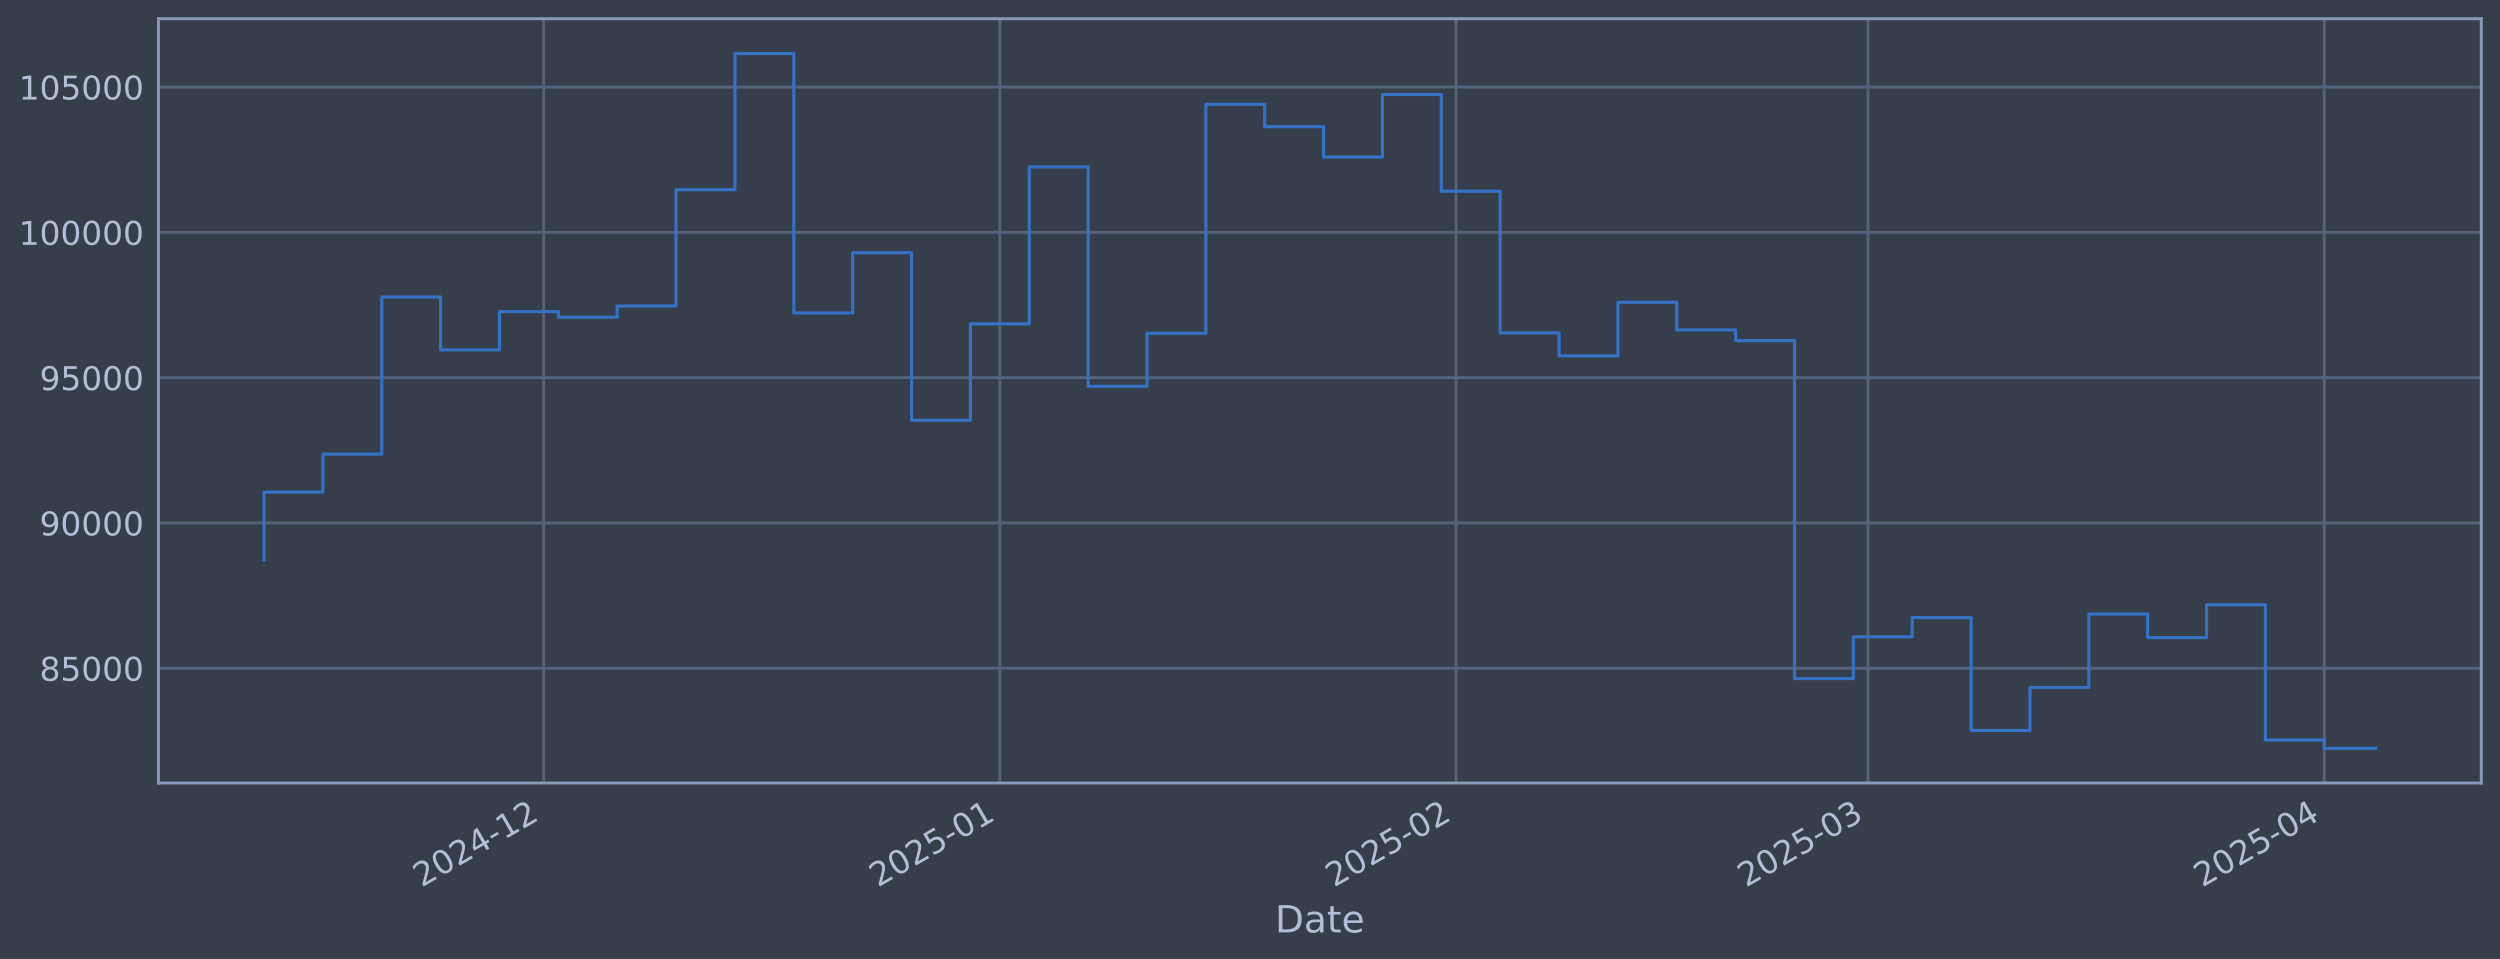
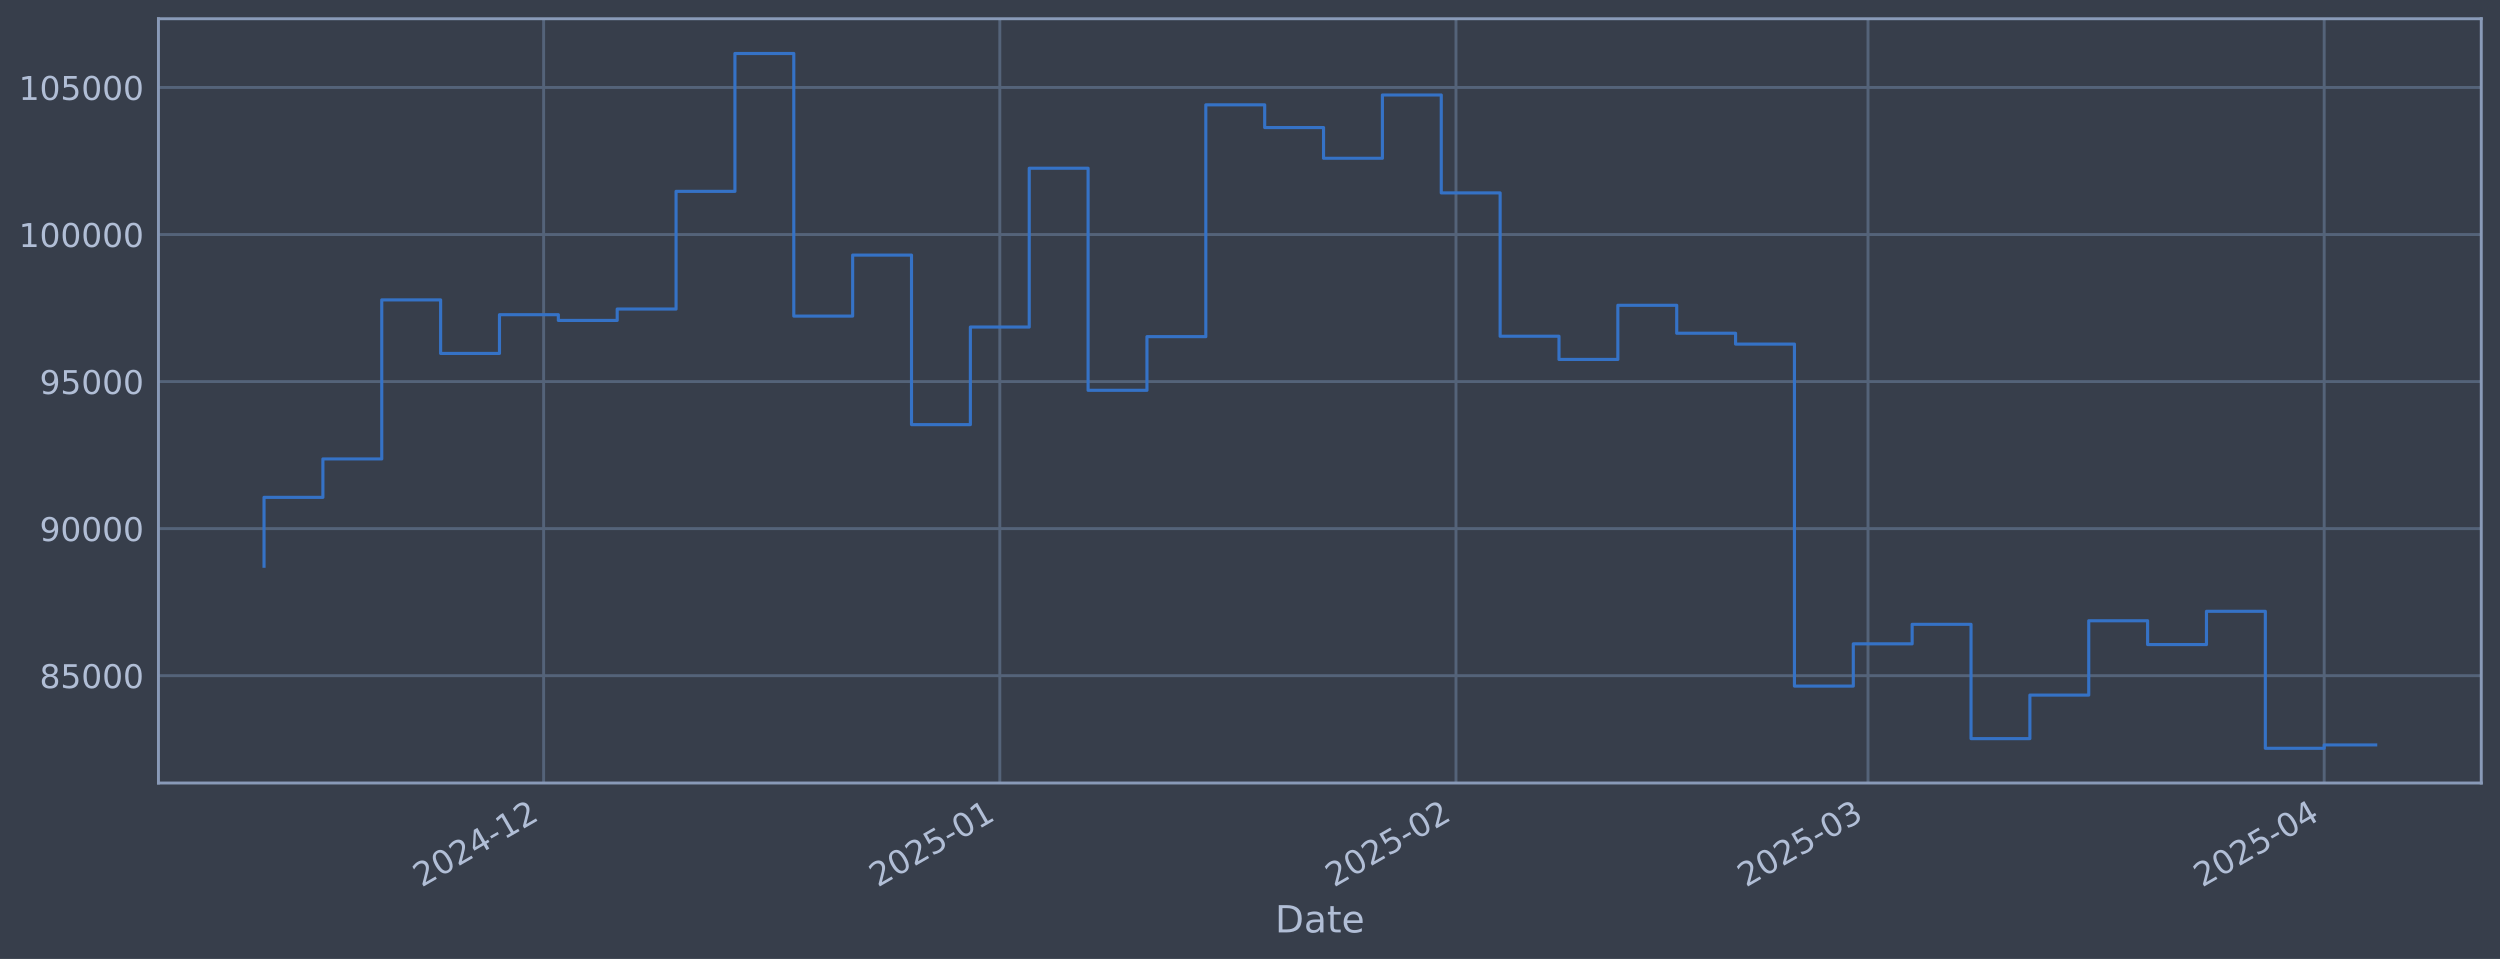
<svg xmlns="http://www.w3.org/2000/svg" xmlns:xlink="http://www.w3.org/1999/xlink" width="960.9pt" height="368.58pt" viewBox="0 0 960.9 368.58" version="1.1">
  <defs>
    <style type="text/css">*{stroke-linejoin: round; stroke-linecap: butt}</style>
  </defs>
  <g id="figure_1">
    <g id="patch_1">
      <path d="M 0 368.58  L 960.9 368.58  L 960.9 0  L 0 0  z " style="fill: #373e4b" />
    </g>
    <g id="axes_1">
      <g id="patch_2">
        <path d="M 60.901 300.96  L 953.701 300.96  L 953.701 7.2  L 60.901 7.2  z " style="fill: #373e4b" />
      </g>
      <g id="matplotlib.axis_1">
        <g id="xtick_1">
          <g id="line2d_1">
-             <path d="M 208.951 300.96  L 208.951 7.2  " clip-path="url(#pee3bdcdaf4)" style="fill: none; stroke: #546379; stroke-width: 1.12; stroke-linecap: square" />
+             <path d="M 208.947 300.96  L 208.947 7.2  " clip-path="url(#p58c9fe0116)" style="fill: none; stroke: #546379; stroke-width: 1.12; stroke-linecap: square" />
          </g>
          <g id="line2d_2" />
          <g id="text_1">
-             <g style="fill: #b1bed6" transform="translate(162.0478 341.1745) rotate(-30) scale(0.126 -0.126)">
+             <g style="fill: #b1bed6" transform="translate(162.0437 341.1745) rotate(-30) scale(0.126 -0.126)">
              <defs>
                <path id="DejaVuSans-32" d="M 1228 531  L 3431 531  L 3431 0  L 469 0  L 469 531  Q 828 903 1448 1529  Q 2069 2156 2228 2338  Q 2531 2678 2651 2914  Q 2772 3150 2772 3378  Q 2772 3750 2511 3984  Q 2250 4219 1831 4219  Q 1534 4219 1204 4116  Q 875 4013 500 3803  L 500 4441  Q 881 4594 1212 4672  Q 1544 4750 1819 4750  Q 2544 4750 2975 4387  Q 3406 4025 3406 3419  Q 3406 3131 3298 2873  Q 3191 2616 2906 2266  Q 2828 2175 2409 1742  Q 1991 1309 1228 531  z " transform="scale(0.015625)" />
                <path id="DejaVuSans-30" d="M 2034 4250  Q 1547 4250 1301 3770  Q 1056 3291 1056 2328  Q 1056 1369 1301 889  Q 1547 409 2034 409  Q 2525 409 2770 889  Q 3016 1369 3016 2328  Q 3016 3291 2770 3770  Q 2525 4250 2034 4250  z M 2034 4750  Q 2819 4750 3233 4129  Q 3647 3509 3647 2328  Q 3647 1150 3233 529  Q 2819 -91 2034 -91  Q 1250 -91 836 529  Q 422 1150 422 2328  Q 422 3509 836 4129  Q 1250 4750 2034 4750  z " transform="scale(0.015625)" />
                <path id="DejaVuSans-34" d="M 2419 4116  L 825 1625  L 2419 1625  L 2419 4116  z M 2253 4666  L 3047 4666  L 3047 1625  L 3713 1625  L 3713 1100  L 3047 1100  L 3047 0  L 2419 0  L 2419 1100  L 313 1100  L 313 1709  L 2253 4666  z " transform="scale(0.015625)" />
                <path id="DejaVuSans-2d" d="M 313 2009  L 1997 2009  L 1997 1497  L 313 1497  L 313 2009  z " transform="scale(0.015625)" />
                <path id="DejaVuSans-31" d="M 794 531  L 1825 531  L 1825 4091  L 703 3866  L 703 4441  L 1819 4666  L 2450 4666  L 2450 531  L 3481 531  L 3481 0  L 794 0  L 794 531  z " transform="scale(0.015625)" />
              </defs>
              <use xlink:href="#DejaVuSans-32" />
              <use xlink:href="#DejaVuSans-30" transform="translate(63.62305 0)" />
              <use xlink:href="#DejaVuSans-32" transform="translate(127.2461 0)" />
              <use xlink:href="#DejaVuSans-34" transform="translate(190.8691 0)" />
              <use xlink:href="#DejaVuSans-2d" transform="translate(254.4922 0)" />
              <use xlink:href="#DejaVuSans-31" transform="translate(290.5762 0)" />
              <use xlink:href="#DejaVuSans-32" transform="translate(354.1992 0)" />
            </g>
          </g>
        </g>
        <g id="xtick_2">
          <g id="line2d_3">
-             <path d="M 384.295 300.96  L 384.295 7.2  " clip-path="url(#pee3bdcdaf4)" style="fill: none; stroke: #546379; stroke-width: 1.12; stroke-linecap: square" />
+             <path d="M 384.284 300.96  L 384.284 7.2  " clip-path="url(#p58c9fe0116)" style="fill: none; stroke: #546379; stroke-width: 1.12; stroke-linecap: square" />
          </g>
          <g id="line2d_4" />
          <g id="text_2">
-             <g style="fill: #b1bed6" transform="translate(337.3916 341.1745) rotate(-30) scale(0.126 -0.126)">
+             <g style="fill: #b1bed6" transform="translate(337.3807 341.1745) rotate(-30) scale(0.126 -0.126)">
              <defs>
                <path id="DejaVuSans-35" d="M 691 4666  L 3169 4666  L 3169 4134  L 1269 4134  L 1269 2991  Q 1406 3038 1543 3061  Q 1681 3084 1819 3084  Q 2600 3084 3056 2656  Q 3513 2228 3513 1497  Q 3513 744 3044 326  Q 2575 -91 1722 -91  Q 1428 -91 1123 -41  Q 819 9 494 109  L 494 744  Q 775 591 1075 516  Q 1375 441 1709 441  Q 2250 441 2565 725  Q 2881 1009 2881 1497  Q 2881 1984 2565 2268  Q 2250 2553 1709 2553  Q 1456 2553 1204 2497  Q 953 2441 691 2322  L 691 4666  z " transform="scale(0.015625)" />
              </defs>
              <use xlink:href="#DejaVuSans-32" />
              <use xlink:href="#DejaVuSans-30" transform="translate(63.62305 0)" />
              <use xlink:href="#DejaVuSans-32" transform="translate(127.2461 0)" />
              <use xlink:href="#DejaVuSans-35" transform="translate(190.8691 0)" />
              <use xlink:href="#DejaVuSans-2d" transform="translate(254.4922 0)" />
              <use xlink:href="#DejaVuSans-30" transform="translate(290.5762 0)" />
              <use xlink:href="#DejaVuSans-31" transform="translate(354.1992 0)" />
            </g>
          </g>
        </g>
        <g id="xtick_3">
          <g id="line2d_5">
-             <path d="M 559.639 300.96  L 559.639 7.2  " clip-path="url(#pee3bdcdaf4)" style="fill: none; stroke: #546379; stroke-width: 1.12; stroke-linecap: square" />
+             <path d="M 559.621 300.96  L 559.621 7.2  " clip-path="url(#p58c9fe0116)" style="fill: none; stroke: #546379; stroke-width: 1.12; stroke-linecap: square" />
          </g>
          <g id="line2d_6" />
          <g id="text_3">
-             <g style="fill: #b1bed6" transform="translate(512.7354 341.1745) rotate(-30) scale(0.126 -0.126)">
+             <g style="fill: #b1bed6" transform="translate(512.7177 341.1745) rotate(-30) scale(0.126 -0.126)">
              <use xlink:href="#DejaVuSans-32" />
              <use xlink:href="#DejaVuSans-30" transform="translate(63.62305 0)" />
              <use xlink:href="#DejaVuSans-32" transform="translate(127.2461 0)" />
              <use xlink:href="#DejaVuSans-35" transform="translate(190.8691 0)" />
              <use xlink:href="#DejaVuSans-2d" transform="translate(254.4922 0)" />
              <use xlink:href="#DejaVuSans-30" transform="translate(290.5762 0)" />
              <use xlink:href="#DejaVuSans-32" transform="translate(354.1992 0)" />
            </g>
          </g>
        </g>
        <g id="xtick_4">
          <g id="line2d_7">
-             <path d="M 718.014 300.96  L 718.014 7.2  " clip-path="url(#pee3bdcdaf4)" style="fill: none; stroke: #546379; stroke-width: 1.12; stroke-linecap: square" />
+             <path d="M 717.99 300.96  L 717.99 7.2  " clip-path="url(#p58c9fe0116)" style="fill: none; stroke: #546379; stroke-width: 1.12; stroke-linecap: square" />
          </g>
          <g id="line2d_8" />
          <g id="text_4">
-             <g style="fill: #b1bed6" transform="translate(671.1104 341.1745) rotate(-30) scale(0.126 -0.126)">
+             <g style="fill: #b1bed6" transform="translate(671.0867 341.1745) rotate(-30) scale(0.126 -0.126)">
              <defs>
                <path id="DejaVuSans-33" d="M 2597 2516  Q 3050 2419 3304 2112  Q 3559 1806 3559 1356  Q 3559 666 3084 287  Q 2609 -91 1734 -91  Q 1441 -91 1130 -33  Q 819 25 488 141  L 488 750  Q 750 597 1062 519  Q 1375 441 1716 441  Q 2309 441 2620 675  Q 2931 909 2931 1356  Q 2931 1769 2642 2001  Q 2353 2234 1838 2234  L 1294 2234  L 1294 2753  L 1863 2753  Q 2328 2753 2575 2939  Q 2822 3125 2822 3475  Q 2822 3834 2567 4026  Q 2313 4219 1838 4219  Q 1578 4219 1281 4162  Q 984 4106 628 3988  L 628 4550  Q 988 4650 1302 4700  Q 1616 4750 1894 4750  Q 2613 4750 3031 4423  Q 3450 4097 3450 3541  Q 3450 3153 3228 2886  Q 3006 2619 2597 2516  z " transform="scale(0.015625)" />
              </defs>
              <use xlink:href="#DejaVuSans-32" />
              <use xlink:href="#DejaVuSans-30" transform="translate(63.62305 0)" />
              <use xlink:href="#DejaVuSans-32" transform="translate(127.2461 0)" />
              <use xlink:href="#DejaVuSans-35" transform="translate(190.8691 0)" />
              <use xlink:href="#DejaVuSans-2d" transform="translate(254.4922 0)" />
              <use xlink:href="#DejaVuSans-30" transform="translate(290.5762 0)" />
              <use xlink:href="#DejaVuSans-33" transform="translate(354.1992 0)" />
            </g>
          </g>
        </g>
        <g id="xtick_5">
          <g id="line2d_9">
-             <path d="M 893.357 300.96  L 893.357 7.2  " clip-path="url(#pee3bdcdaf4)" style="fill: none; stroke: #546379; stroke-width: 1.12; stroke-linecap: square" />
+             <path d="M 893.327 300.96  L 893.327 7.2  " clip-path="url(#p58c9fe0116)" style="fill: none; stroke: #546379; stroke-width: 1.12; stroke-linecap: square" />
          </g>
          <g id="line2d_10" />
          <g id="text_5">
-             <g style="fill: #b1bed6" transform="translate(846.4542 341.1745) rotate(-30) scale(0.126 -0.126)">
+             <g style="fill: #b1bed6" transform="translate(846.4237 341.1745) rotate(-30) scale(0.126 -0.126)">
              <use xlink:href="#DejaVuSans-32" />
              <use xlink:href="#DejaVuSans-30" transform="translate(63.62305 0)" />
              <use xlink:href="#DejaVuSans-32" transform="translate(127.2461 0)" />
              <use xlink:href="#DejaVuSans-35" transform="translate(190.8691 0)" />
              <use xlink:href="#DejaVuSans-2d" transform="translate(254.4922 0)" />
              <use xlink:href="#DejaVuSans-30" transform="translate(290.5762 0)" />
              <use xlink:href="#DejaVuSans-34" transform="translate(354.1992 0)" />
            </g>
          </g>
        </g>
        <g id="text_6">
          <g style="fill: #b1bed6" transform="translate(490.0914 358.3856) scale(0.144 -0.144)">
            <defs>
              <path id="DejaVuSans-44" d="M 1259 4147  L 1259 519  L 2022 519  Q 2988 519 3436 956  Q 3884 1394 3884 2338  Q 3884 3275 3436 3711  Q 2988 4147 2022 4147  L 1259 4147  z M 628 4666  L 1925 4666  Q 3281 4666 3915 4102  Q 4550 3538 4550 2338  Q 4550 1131 3912 565  Q 3275 0 1925 0  L 628 0  L 628 4666  z " transform="scale(0.015625)" />
              <path id="DejaVuSans-61" d="M 2194 1759  Q 1497 1759 1228 1600  Q 959 1441 959 1056  Q 959 750 1161 570  Q 1363 391 1709 391  Q 2188 391 2477 730  Q 2766 1069 2766 1631  L 2766 1759  L 2194 1759  z M 3341 1997  L 3341 0  L 2766 0  L 2766 531  Q 2569 213 2275 61  Q 1981 -91 1556 -91  Q 1019 -91 701 211  Q 384 513 384 1019  Q 384 1609 779 1909  Q 1175 2209 1959 2209  L 2766 2209  L 2766 2266  Q 2766 2663 2505 2880  Q 2244 3097 1772 3097  Q 1472 3097 1187 3025  Q 903 2953 641 2809  L 641 3341  Q 956 3463 1253 3523  Q 1550 3584 1831 3584  Q 2591 3584 2966 3190  Q 3341 2797 3341 1997  z " transform="scale(0.015625)" />
              <path id="DejaVuSans-74" d="M 1172 4494  L 1172 3500  L 2356 3500  L 2356 3053  L 1172 3053  L 1172 1153  Q 1172 725 1289 603  Q 1406 481 1766 481  L 2356 481  L 2356 0  L 1766 0  Q 1100 0 847 248  Q 594 497 594 1153  L 594 3053  L 172 3053  L 172 3500  L 594 3500  L 594 4494  L 1172 4494  z " transform="scale(0.015625)" />
              <path id="DejaVuSans-65" d="M 3597 1894  L 3597 1613  L 953 1613  Q 991 1019 1311 708  Q 1631 397 2203 397  Q 2534 397 2845 478  Q 3156 559 3463 722  L 3463 178  Q 3153 47 2828 -22  Q 2503 -91 2169 -91  Q 1331 -91 842 396  Q 353 884 353 1716  Q 353 2575 817 3079  Q 1281 3584 2069 3584  Q 2775 3584 3186 3129  Q 3597 2675 3597 1894  z M 3022 2063  Q 3016 2534 2758 2815  Q 2500 3097 2075 3097  Q 1594 3097 1305 2825  Q 1016 2553 972 2059  L 3022 2063  z " transform="scale(0.015625)" />
            </defs>
            <use xlink:href="#DejaVuSans-44" />
            <use xlink:href="#DejaVuSans-61" transform="translate(77.00195 0)" />
            <use xlink:href="#DejaVuSans-74" transform="translate(138.2812 0)" />
            <use xlink:href="#DejaVuSans-65" transform="translate(177.4902 0)" />
          </g>
        </g>
      </g>
      <g id="matplotlib.axis_2">
        <g id="ytick_1">
          <g id="line2d_11">
-             <path d="M 60.901 256.861  L 953.701 256.861  " clip-path="url(#pee3bdcdaf4)" style="fill: none; stroke: #546379; stroke-width: 1.12; stroke-linecap: square" />
+             <path d="M 60.901 259.699  L 953.701 259.699  " clip-path="url(#p58c9fe0116)" style="fill: none; stroke: #546379; stroke-width: 1.12; stroke-linecap: square" />
          </g>
          <g id="line2d_12" />
          <g id="text_7">
-             <g style="fill: #b1bed6" transform="translate(15.21675 261.6482) scale(0.126 -0.126)">
+             <g style="fill: #b1bed6" transform="translate(15.21675 264.4865) scale(0.126 -0.126)">
              <defs>
                <path id="DejaVuSans-38" d="M 2034 2216  Q 1584 2216 1326 1975  Q 1069 1734 1069 1313  Q 1069 891 1326 650  Q 1584 409 2034 409  Q 2484 409 2743 651  Q 3003 894 3003 1313  Q 3003 1734 2745 1975  Q 2488 2216 2034 2216  z M 1403 2484  Q 997 2584 770 2862  Q 544 3141 544 3541  Q 544 4100 942 4425  Q 1341 4750 2034 4750  Q 2731 4750 3128 4425  Q 3525 4100 3525 3541  Q 3525 3141 3298 2862  Q 3072 2584 2669 2484  Q 3125 2378 3379 2068  Q 3634 1759 3634 1313  Q 3634 634 3220 271  Q 2806 -91 2034 -91  Q 1263 -91 848 271  Q 434 634 434 1313  Q 434 1759 690 2068  Q 947 2378 1403 2484  z M 1172 3481  Q 1172 3119 1398 2916  Q 1625 2713 2034 2713  Q 2441 2713 2670 2916  Q 2900 3119 2900 3481  Q 2900 3844 2670 4047  Q 2441 4250 2034 4250  Q 1625 4250 1398 4047  Q 1172 3844 1172 3481  z " transform="scale(0.015625)" />
              </defs>
              <use xlink:href="#DejaVuSans-38" />
              <use xlink:href="#DejaVuSans-35" transform="translate(63.62305 0)" />
              <use xlink:href="#DejaVuSans-30" transform="translate(127.2461 0)" />
              <use xlink:href="#DejaVuSans-30" transform="translate(190.8691 0)" />
              <use xlink:href="#DejaVuSans-30" transform="translate(254.4922 0)" />
            </g>
          </g>
        </g>
        <g id="ytick_2">
          <g id="line2d_13">
-             <path d="M 60.901 201.012  L 953.701 201.012  " clip-path="url(#pee3bdcdaf4)" style="fill: none; stroke: #546379; stroke-width: 1.12; stroke-linecap: square" />
+             <path d="M 60.901 203.18  L 953.701 203.18  " clip-path="url(#p58c9fe0116)" style="fill: none; stroke: #546379; stroke-width: 1.12; stroke-linecap: square" />
          </g>
          <g id="line2d_14" />
          <g id="text_8">
-             <g style="fill: #b1bed6" transform="translate(15.21675 205.7992) scale(0.126 -0.126)">
+             <g style="fill: #b1bed6" transform="translate(15.21675 207.9667) scale(0.126 -0.126)">
              <defs>
                <path id="DejaVuSans-39" d="M 703 97  L 703 672  Q 941 559 1184 500  Q 1428 441 1663 441  Q 2288 441 2617 861  Q 2947 1281 2994 2138  Q 2813 1869 2534 1725  Q 2256 1581 1919 1581  Q 1219 1581 811 2004  Q 403 2428 403 3163  Q 403 3881 828 4315  Q 1253 4750 1959 4750  Q 2769 4750 3195 4129  Q 3622 3509 3622 2328  Q 3622 1225 3098 567  Q 2575 -91 1691 -91  Q 1453 -91 1209 -44  Q 966 3 703 97  z M 1959 2075  Q 2384 2075 2632 2365  Q 2881 2656 2881 3163  Q 2881 3666 2632 3958  Q 2384 4250 1959 4250  Q 1534 4250 1286 3958  Q 1038 3666 1038 3163  Q 1038 2656 1286 2365  Q 1534 2075 1959 2075  z " transform="scale(0.015625)" />
              </defs>
              <use xlink:href="#DejaVuSans-39" />
              <use xlink:href="#DejaVuSans-30" transform="translate(63.62305 0)" />
              <use xlink:href="#DejaVuSans-30" transform="translate(127.2461 0)" />
              <use xlink:href="#DejaVuSans-30" transform="translate(190.8691 0)" />
              <use xlink:href="#DejaVuSans-30" transform="translate(254.4922 0)" />
            </g>
          </g>
        </g>
        <g id="ytick_3">
          <g id="line2d_15">
-             <path d="M 60.901 145.163  L 953.701 145.163  " clip-path="url(#pee3bdcdaf4)" style="fill: none; stroke: #546379; stroke-width: 1.12; stroke-linecap: square" />
+             <path d="M 60.901 146.66  L 953.701 146.66  " clip-path="url(#p58c9fe0116)" style="fill: none; stroke: #546379; stroke-width: 1.12; stroke-linecap: square" />
          </g>
          <g id="line2d_16" />
          <g id="text_9">
-             <g style="fill: #b1bed6" transform="translate(15.21675 149.9502) scale(0.126 -0.126)">
+             <g style="fill: #b1bed6" transform="translate(15.21675 151.4469) scale(0.126 -0.126)">
              <use xlink:href="#DejaVuSans-39" />
              <use xlink:href="#DejaVuSans-35" transform="translate(63.62305 0)" />
              <use xlink:href="#DejaVuSans-30" transform="translate(127.2461 0)" />
              <use xlink:href="#DejaVuSans-30" transform="translate(190.8691 0)" />
              <use xlink:href="#DejaVuSans-30" transform="translate(254.4922 0)" />
            </g>
          </g>
        </g>
        <g id="ytick_4">
          <g id="line2d_17">
-             <path d="M 60.901 89.314  L 953.701 89.314  " clip-path="url(#pee3bdcdaf4)" style="fill: none; stroke: #546379; stroke-width: 1.12; stroke-linecap: square" />
+             <path d="M 60.901 90.14  L 953.701 90.14  " clip-path="url(#p58c9fe0116)" style="fill: none; stroke: #546379; stroke-width: 1.12; stroke-linecap: square" />
          </g>
          <g id="line2d_18" />
          <g id="text_10">
-             <g style="fill: #b1bed6" transform="translate(7.2 94.10115) scale(0.126 -0.126)">
+             <g style="fill: #b1bed6" transform="translate(7.2 94.92705) scale(0.126 -0.126)">
              <use xlink:href="#DejaVuSans-31" />
              <use xlink:href="#DejaVuSans-30" transform="translate(63.62305 0)" />
              <use xlink:href="#DejaVuSans-30" transform="translate(127.2461 0)" />
              <use xlink:href="#DejaVuSans-30" transform="translate(190.8691 0)" />
              <use xlink:href="#DejaVuSans-30" transform="translate(254.4922 0)" />
              <use xlink:href="#DejaVuSans-30" transform="translate(318.1152 0)" />
            </g>
          </g>
        </g>
        <g id="ytick_5">
          <g id="line2d_19">
-             <path d="M 60.901 33.465  L 953.701 33.465  " clip-path="url(#pee3bdcdaf4)" style="fill: none; stroke: #546379; stroke-width: 1.12; stroke-linecap: square" />
+             <path d="M 60.901 33.62  L 953.701 33.62  " clip-path="url(#p58c9fe0116)" style="fill: none; stroke: #546379; stroke-width: 1.12; stroke-linecap: square" />
          </g>
          <g id="line2d_20" />
          <g id="text_11">
-             <g style="fill: #b1bed6" transform="translate(7.2 38.25214) scale(0.126 -0.126)">
+             <g style="fill: #b1bed6" transform="translate(7.2 38.40724) scale(0.126 -0.126)">
              <use xlink:href="#DejaVuSans-31" />
              <use xlink:href="#DejaVuSans-30" transform="translate(63.62305 0)" />
              <use xlink:href="#DejaVuSans-35" transform="translate(127.2461 0)" />
              <use xlink:href="#DejaVuSans-30" transform="translate(190.8691 0)" />
              <use xlink:href="#DejaVuSans-30" transform="translate(254.4922 0)" />
              <use xlink:href="#DejaVuSans-30" transform="translate(318.1152 0)" />
            </g>
          </g>
        </g>
      </g>
      <g id="line2d_21">
-         <path d="M 101.482 215.312  L 101.482 189.136  L 124.107 189.136  L 124.107 174.546  L 146.732 174.546  L 146.732 114.145  L 169.357 114.145  L 169.357 134.474  L 191.982 134.474  L 191.982 119.767  L 214.607 119.767  L 214.607 121.935  L 237.232 121.935  L 237.232 117.623  L 259.857 117.623  L 259.857 72.922  L 282.482 72.922  L 282.482 20.553  L 305.107 20.553  L 305.107 120.293  L 327.732 120.293  L 327.732 97.132  L 350.357 97.132  L 350.357 161.511  L 372.982 161.511  L 372.982 124.458  L 395.607 124.458  L 395.607 64.145  L 418.232 64.145  L 418.232 148.484  L 440.857 148.484  L 440.857 128.105  L 463.482 128.105  L 463.482 40.068  L 486.107 40.068  L 486.107 48.689  L 508.732 48.689  L 508.732 60.355  L 531.357 60.355  L 531.357 36.325  L 553.982 36.325  L 553.982 73.512  L 576.607 73.512  L 576.607 127.954  L 599.232 127.954  L 599.232 136.763  L 621.857 136.763  L 621.857 116.193  L 644.482 116.193  L 644.482 126.814  L 667.107 126.814  L 667.107 130.924  L 689.732 130.924  L 689.732 260.817  L 712.357 260.817  L 712.357 244.778  L 734.982 244.778  L 734.982 237.364  L 757.607 237.364  L 757.607 280.772  L 780.232 280.772  L 780.232 264.238  L 802.857 264.238  L 802.857 236.001  L 825.482 236.001  L 825.482 245.054  L 848.107 245.054  L 848.107 232.424  L 870.732 232.424  L 870.732 284.438  L 893.357 284.438  L 893.357 287.607  L 913.119 287.607  " clip-path="url(#pee3bdcdaf4)" style="fill: none; stroke: #3572c6; stroke-width: 1.2; stroke-linecap: square" />
+         <path d="M 101.482 217.652  L 101.482 191.161  L 124.106 191.161  L 124.106 176.395  L 146.731 176.395  L 146.731 115.269  L 169.355 115.269  L 169.355 135.842  L 191.979 135.842  L 191.979 120.959  L 214.603 120.959  L 214.603 123.153  L 237.227 123.153  L 237.227 118.789  L 259.851 118.789  L 259.851 73.551  L 282.475 73.551  L 282.475 20.553  L 305.1 20.553  L 305.1 121.491  L 327.724 121.491  L 327.724 98.051  L 350.348 98.051  L 350.348 163.204  L 372.972 163.204  L 372.972 125.706  L 395.596 125.706  L 395.596 64.669  L 418.22 64.669  L 418.22 150.021  L 440.844 150.021  L 440.844 129.397  L 463.468 129.397  L 463.468 40.302  L 486.093 40.302  L 486.093 49.027  L 508.717 49.027  L 508.717 60.833  L 531.341 60.833  L 531.341 36.514  L 553.965 36.514  L 553.965 74.148  L 576.589 74.148  L 576.589 129.244  L 599.213 129.244  L 599.213 138.159  L 621.837 138.159  L 621.837 117.342  L 644.462 117.342  L 644.462 128.09  L 667.086 128.09  L 667.086 132.25  L 689.71 132.25  L 689.71 263.703  L 712.334 263.703  L 712.334 247.471  L 734.958 247.471  L 734.958 239.968  L 757.582 239.968  L 757.582 283.898  L 780.206 283.898  L 780.206 267.165  L 802.83 267.165  L 802.83 238.588  L 825.455 238.588  L 825.455 247.75  L 848.079 247.75  L 848.079 234.969  L 870.703 234.969  L 870.703 287.607  L 893.327 287.607  L 893.327 286.323  L 913.119 286.323  " clip-path="url(#p58c9fe0116)" style="fill: none; stroke: #3572c6; stroke-width: 1.2; stroke-linecap: square" />
      </g>
      <g id="patch_3">
        <path d="M 60.901 300.96  L 60.901 7.2  " style="fill: none; stroke: #899ab8; stroke-width: 1.12; stroke-linejoin: miter; stroke-linecap: square" />
      </g>
      <g id="patch_4">
        <path d="M 953.701 300.96  L 953.701 7.2  " style="fill: none; stroke: #899ab8; stroke-width: 1.12; stroke-linejoin: miter; stroke-linecap: square" />
      </g>
      <g id="patch_5">
        <path d="M 60.901 300.96  L 953.701 300.96  " style="fill: none; stroke: #899ab8; stroke-width: 1.12; stroke-linejoin: miter; stroke-linecap: square" />
      </g>
      <g id="patch_6">
        <path d="M 60.901 7.2  L 953.701 7.2  " style="fill: none; stroke: #899ab8; stroke-width: 1.12; stroke-linejoin: miter; stroke-linecap: square" />
      </g>
    </g>
  </g>
  <defs>
-     <clipPath id="pee3bdcdaf4">
+     <clipPath id="p58c9fe0116">
      <rect x="60.901" y="7.2" width="892.8" height="293.76" />
    </clipPath>
  </defs>
</svg>
